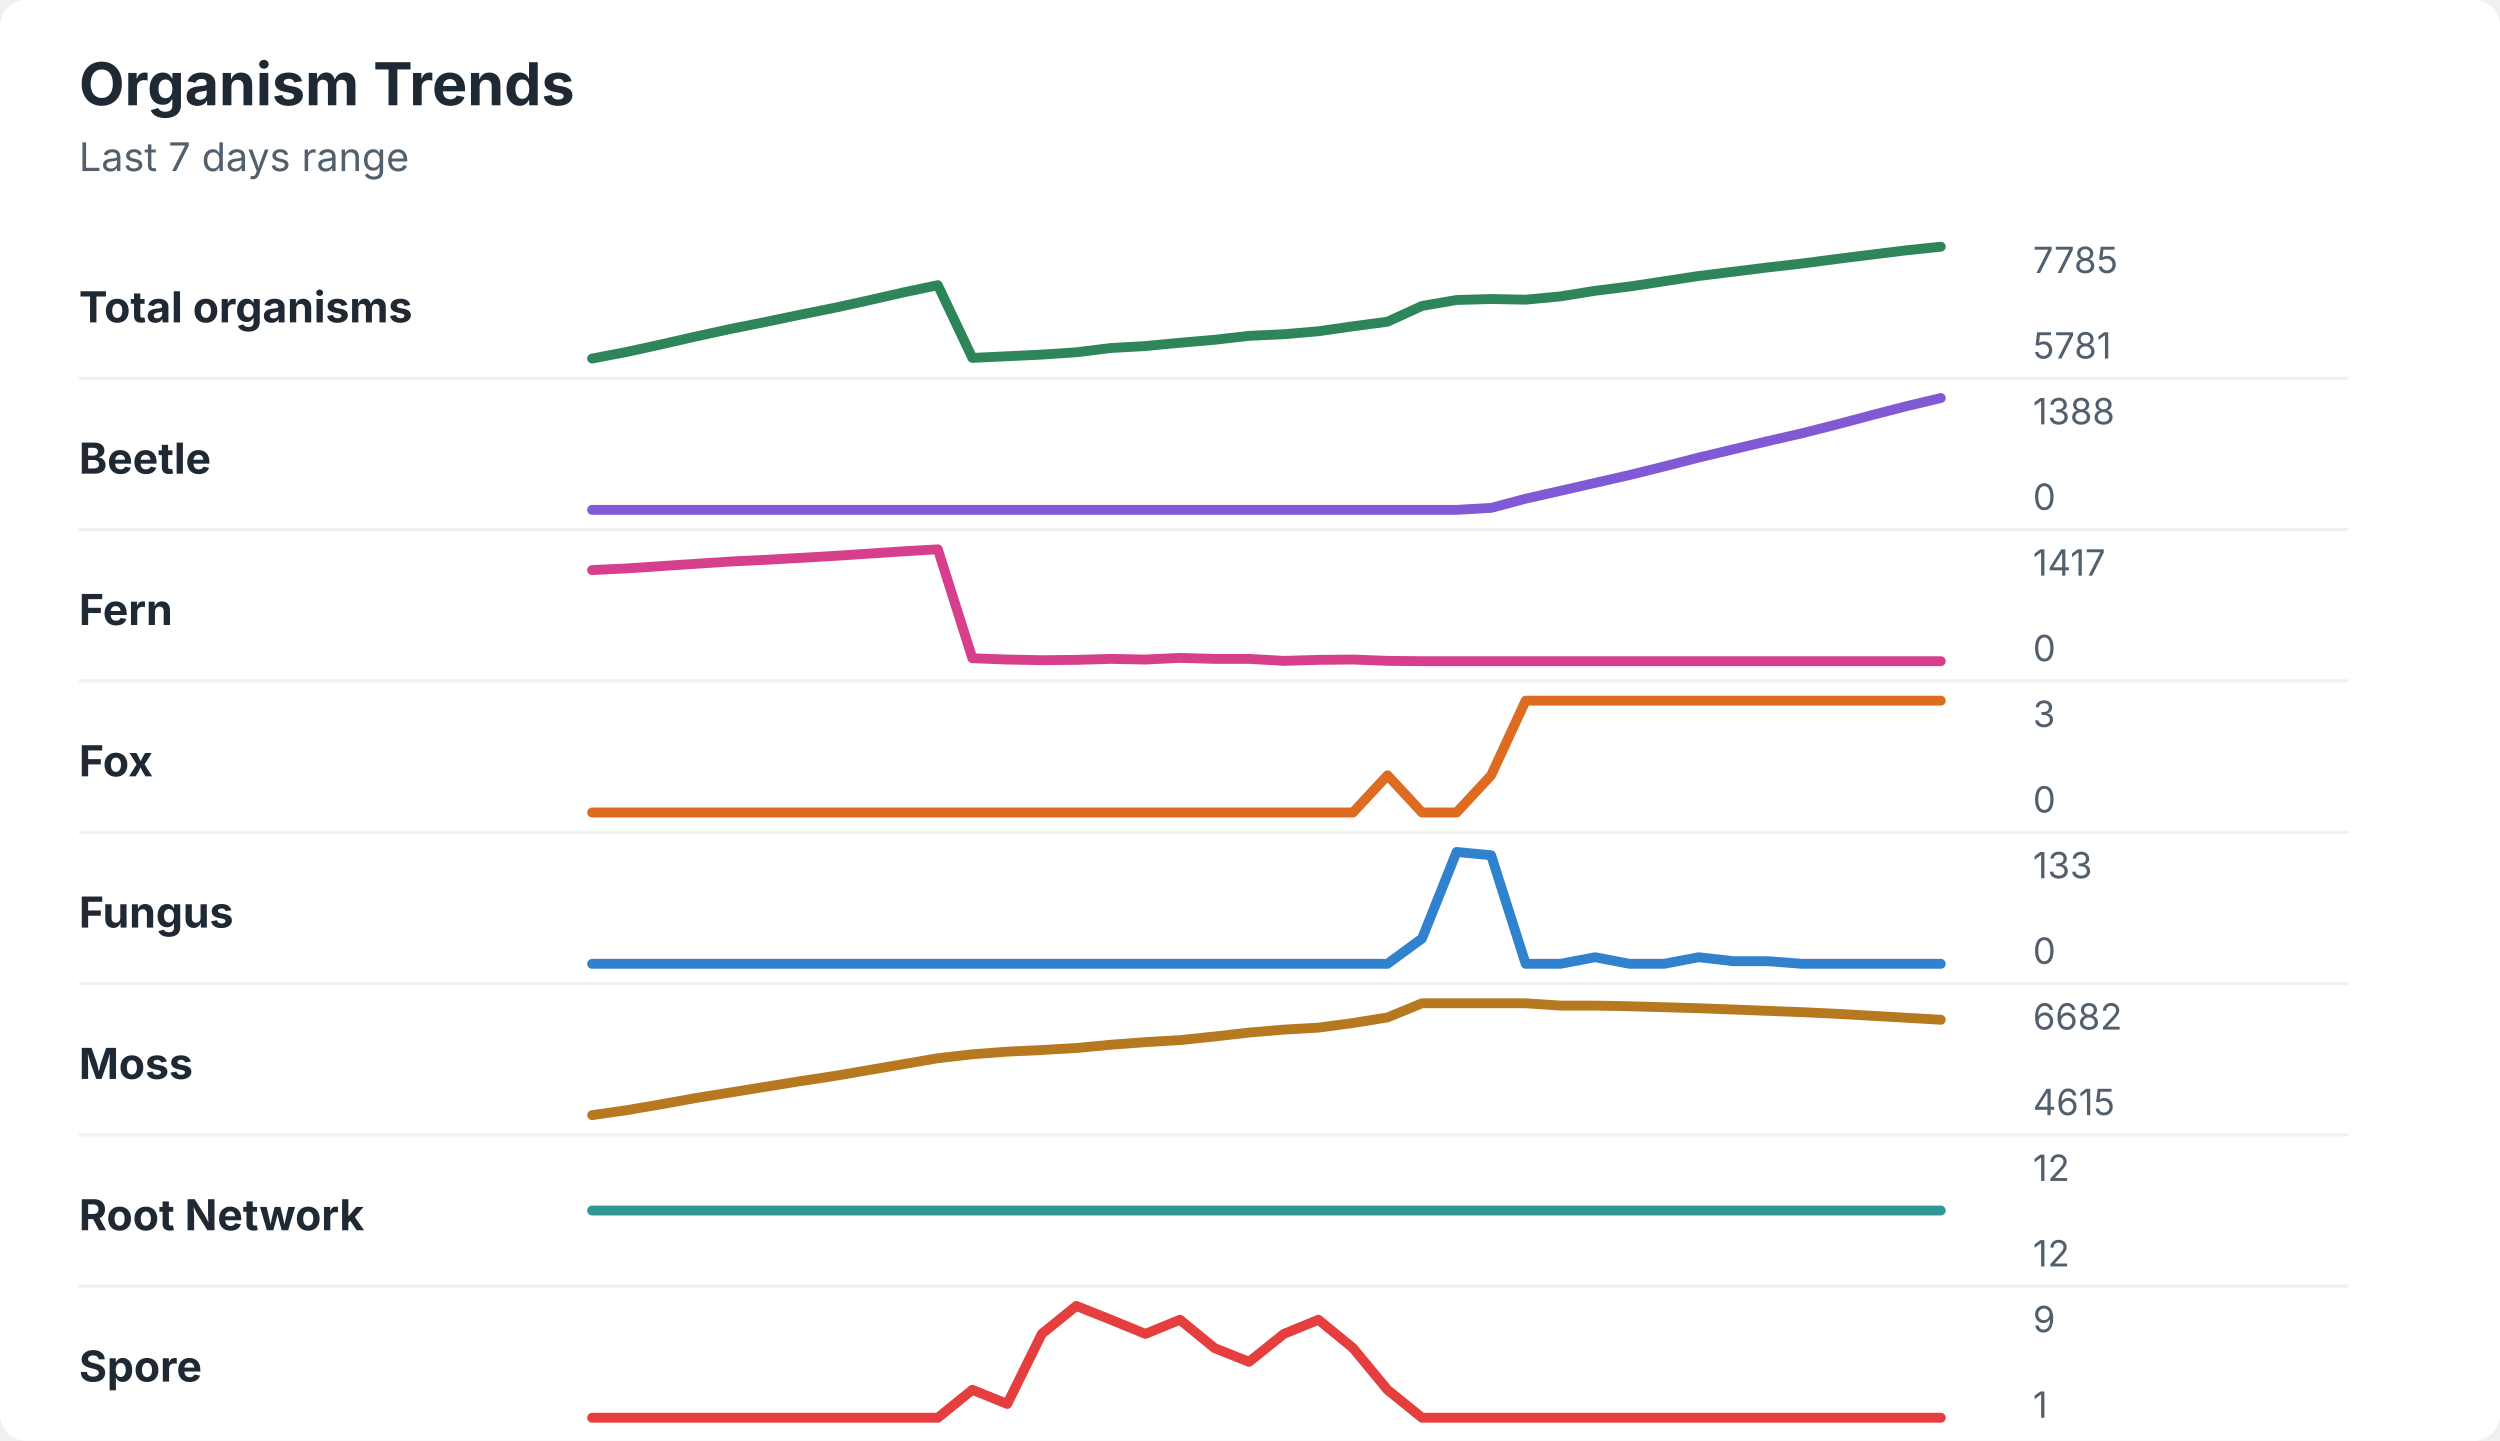
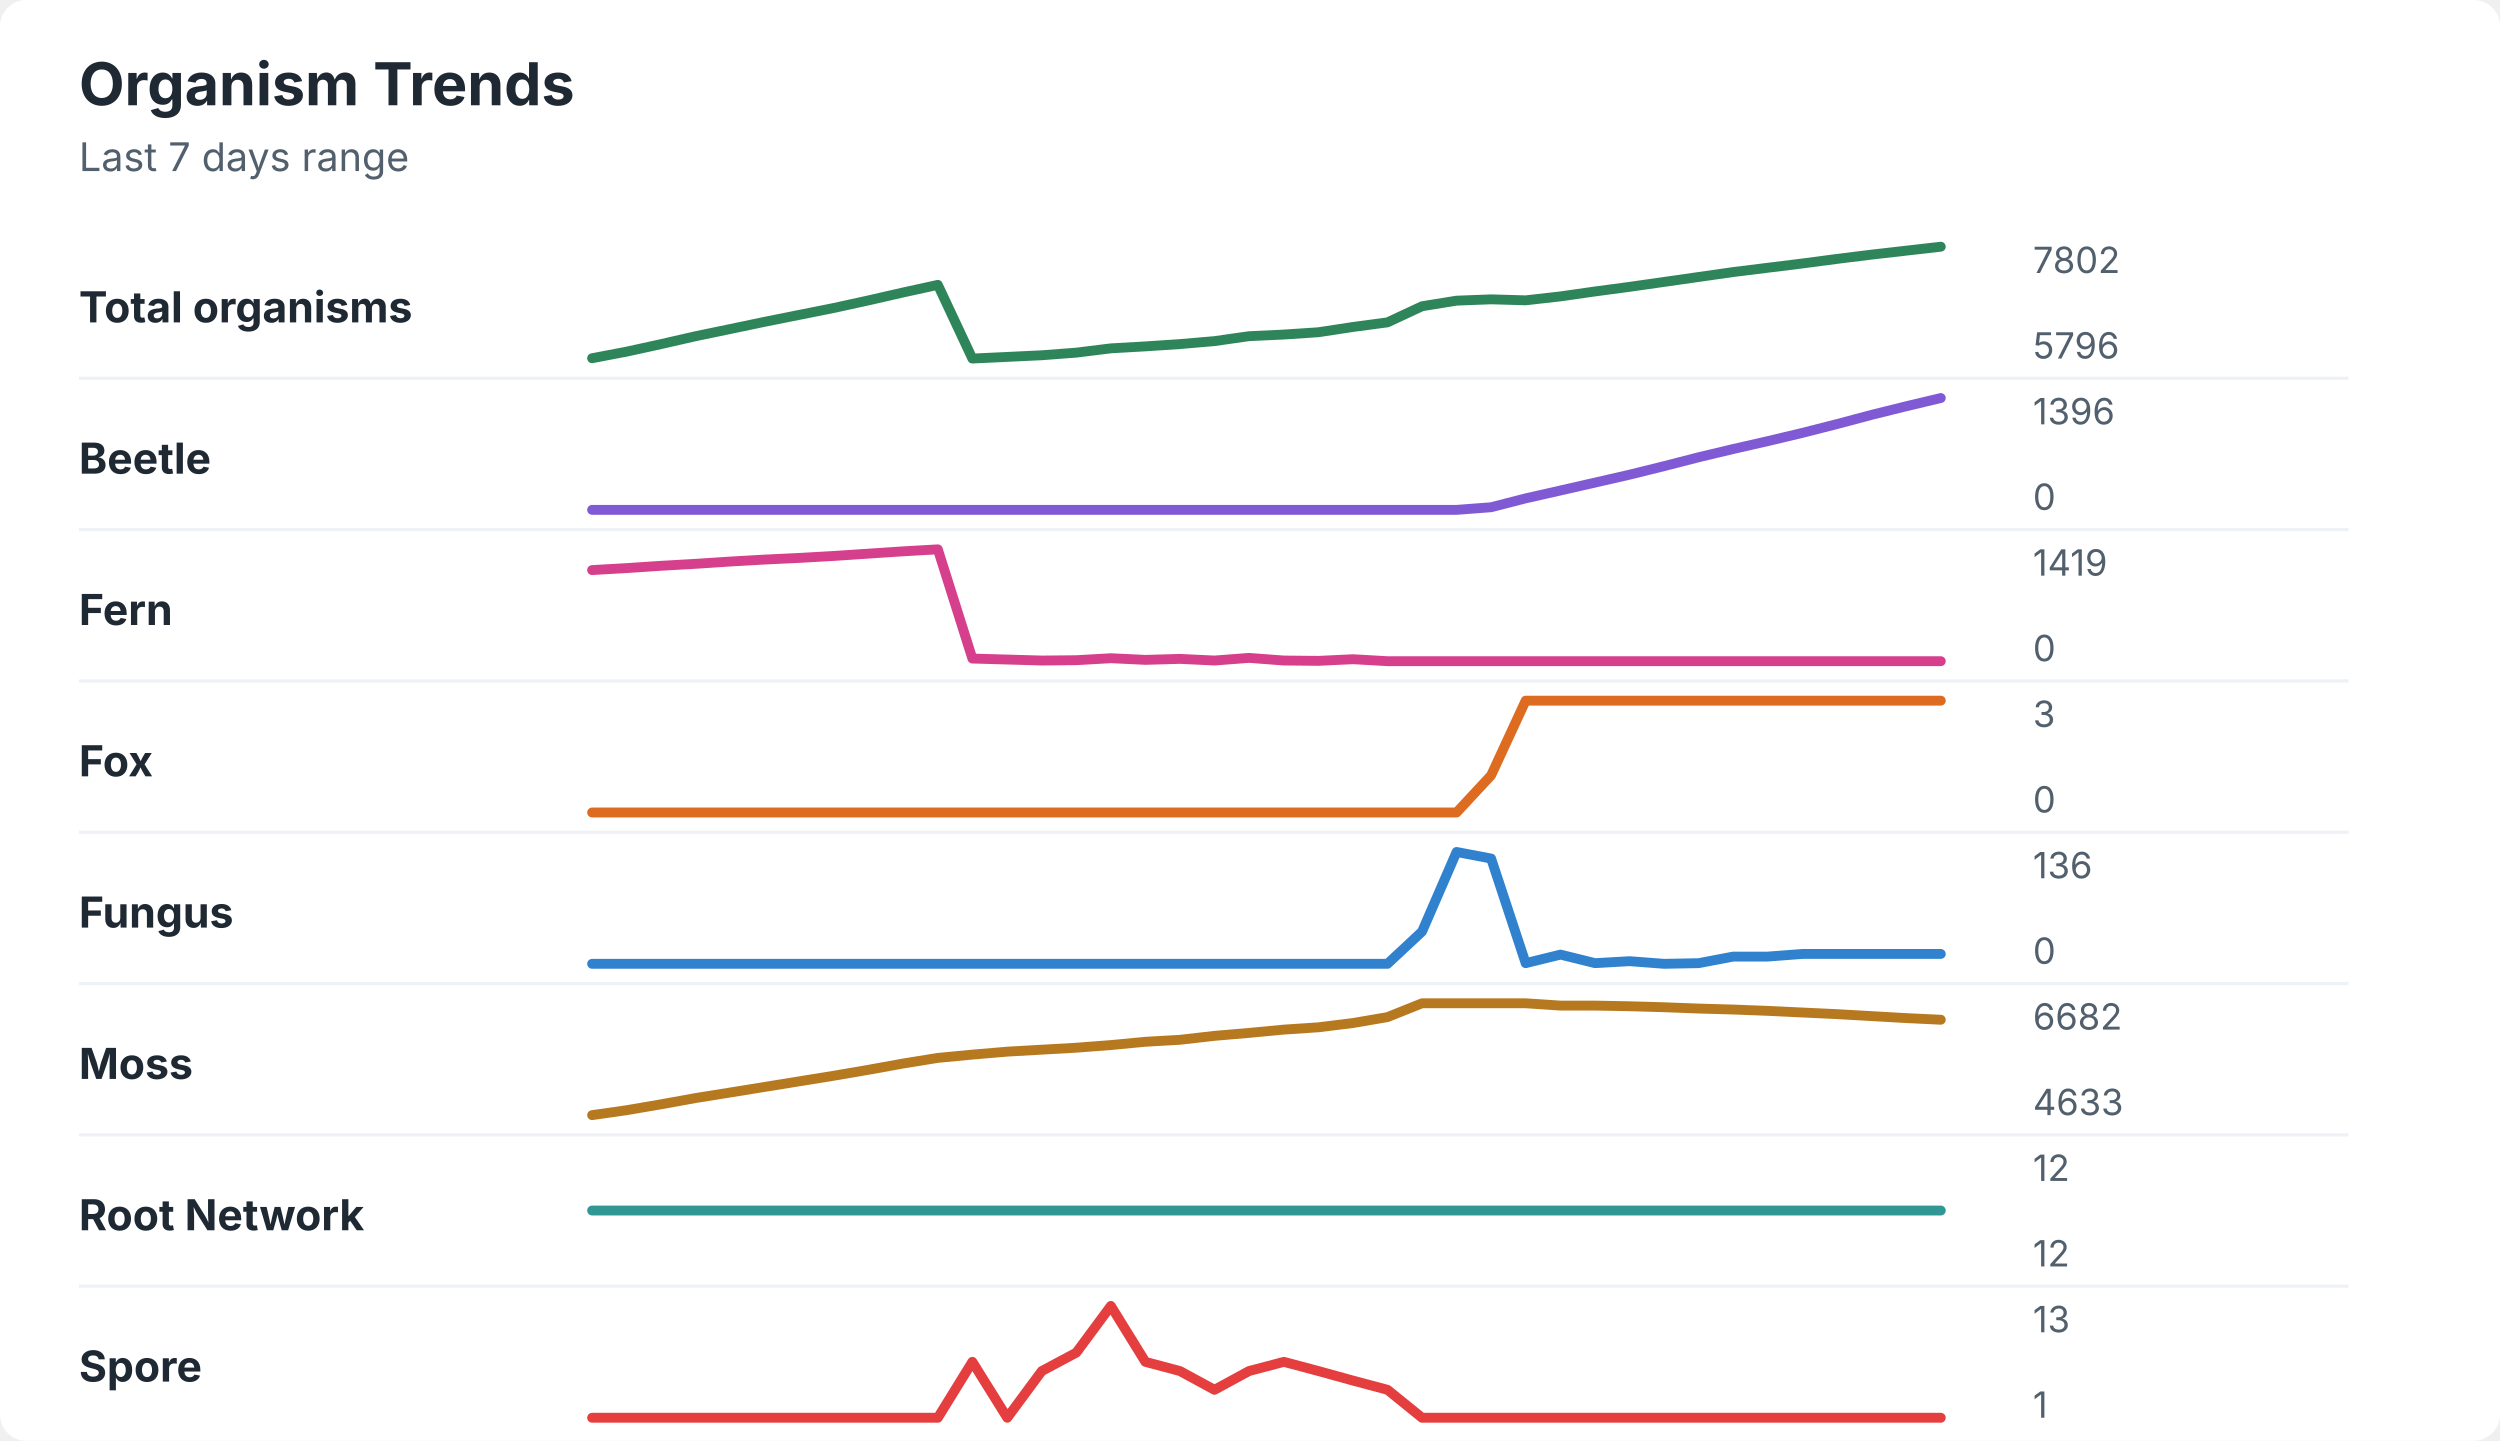
<svg xmlns="http://www.w3.org/2000/svg" width="760" height="438" viewBox="0 0 760 438" role="img" aria-labelledby="title desc">
  <rect width="760" height="438" rx="8" fill="#ffffff" />
  <style>
    text { font-family: -apple-system, BlinkMacSystemFont, "Segoe UI", sans-serif; }
    .title { font-size: 18px; font-weight: 700; fill: #1f2933; }
    .subtitle { font-size: 12px; fill: #52606d; }
    .label { font-size: 13px; font-weight: 650; fill: #1f2933; }
    .axis-value { font-size: 11px; fill: #52606d; }
    .separator { stroke: #eef2f7; stroke-width: 1; }
  </style>
  <text x="24" y="32" class="title">Organism Trends</text>
  <text x="24" y="52" class="subtitle">Last 7 days range</text>
  <text x="24" y="98" class="label">Total organisms</text>
-   <polyline points="180.0,109.0 190.5,107.0 201.0,104.7 211.5,102.3 222.1,100.0 232.6,97.9 243.1,95.7 253.6,93.6 264.1,91.3 274.6,88.9 285.1,86.7 295.6,108.8 306.2,108.3 316.7,107.8 327.2,107.1 337.7,105.8 348.2,105.2 358.7,104.2 369.2,103.3 379.7,102.1 390.3,101.6 400.8,100.7 411.3,99.2 421.8,97.8 432.3,93.0 442.8,91.2 453.3,90.9 463.8,91.1 474.4,90.1 484.9,88.4 495.4,87.1 505.9,85.5 516.4,83.9 526.9,82.6 537.4,81.3 547.9,80.1 558.5,78.7 569.0,77.4 579.5,76.1 590.0,75.0 " fill="none" stroke="#2f855a" stroke-width="3" stroke-linecap="round" stroke-linejoin="round" />
-   <text x="618" y="83" class="axis-value">7785</text>
-   <text x="618" y="109" class="axis-value">5781</text>
+   <polyline points="180.0,108.9 190.5,106.9 201.0,104.6 211.5,102.2 222.1,100.0 232.6,97.8 243.1,95.7 253.6,93.6 264.1,91.3 274.6,88.9 285.1,86.6 295.6,109.0 306.2,108.5 316.7,108.0 327.2,107.2 337.7,105.9 348.2,105.3 358.7,104.6 369.2,103.7 379.7,102.2 390.3,101.7 400.8,101.0 411.3,99.4 421.8,98.0 432.3,93.1 442.8,91.4 453.3,91.0 463.8,91.3 474.4,90.1 484.9,88.6 495.4,87.2 505.9,85.7 516.4,84.2 526.9,82.7 537.4,81.4 547.9,80.1 558.5,78.7 569.0,77.4 579.5,76.2 590.0,75.0 " fill="none" stroke="#2f855a" stroke-width="3" stroke-linecap="round" stroke-linejoin="round" />
+   <text x="618" y="83" class="axis-value">7802</text>
+   <text x="618" y="109" class="axis-value">5796</text>
  <line x1="24" y1="115.0" x2="714" y2="115.0" class="separator" />
  <text x="24" y="144" class="label">Beetle</text>
-   <polyline points="180.0,155.0 190.5,155.0 201.0,155.0 211.5,155.0 222.1,155.0 232.6,155.0 243.1,155.0 253.6,155.0 264.1,155.0 274.6,155.0 285.1,155.0 295.6,155.0 306.2,155.0 316.7,155.0 327.2,155.0 337.7,155.0 348.2,155.0 358.7,155.0 369.2,155.0 379.7,155.0 390.3,155.0 400.8,155.0 411.3,155.0 421.8,155.0 432.3,155.0 442.8,155.0 453.3,154.4 463.8,151.6 474.4,149.2 484.9,146.8 495.4,144.4 505.9,141.8 516.4,139.1 526.9,136.6 537.4,134.1 547.9,131.7 558.5,129.0 569.0,126.2 579.5,123.5 590.0,121.0 " fill="none" stroke="#805ad5" stroke-width="3" stroke-linecap="round" stroke-linejoin="round" />
-   <text x="618" y="129" class="axis-value">1388</text>
+   <polyline points="180.0,155.0 190.5,155.0 201.0,155.0 211.5,155.0 222.1,155.0 232.6,155.0 243.1,155.0 253.6,155.0 264.1,155.0 274.6,155.0 285.1,155.0 295.6,155.0 306.2,155.0 316.7,155.0 327.2,155.0 337.7,155.0 348.2,155.0 358.7,155.0 369.2,155.0 379.7,155.0 390.3,155.0 400.8,155.0 411.3,155.0 421.8,155.0 432.3,155.0 442.8,155.0 453.3,154.2 463.8,151.5 474.4,149.1 484.9,146.7 495.4,144.3 505.9,141.7 516.4,139.0 526.9,136.5 537.4,134.1 547.9,131.6 558.5,128.9 569.0,126.1 579.5,123.5 590.0,121.0 " fill="none" stroke="#805ad5" stroke-width="3" stroke-linecap="round" stroke-linejoin="round" />
+   <text x="618" y="129" class="axis-value">1396</text>
  <text x="618" y="155" class="axis-value">0</text>
  <line x1="24" y1="161.0" x2="714" y2="161.0" class="separator" />
  <text x="24" y="190" class="label">Fern</text>
-   <polyline points="180.0,173.3 190.5,172.8 201.0,172.1 211.5,171.4 222.1,170.7 232.6,170.2 243.1,169.6 253.6,169.0 264.1,168.3 274.6,167.6 285.1,167.0 295.6,200.1 306.2,200.5 316.7,200.7 327.2,200.6 337.7,200.3 348.2,200.5 358.7,200.0 369.2,200.3 379.7,200.3 390.3,200.9 400.8,200.6 411.3,200.5 421.8,200.9 432.3,201.0 442.8,201.0 453.3,201.0 463.8,201.0 474.4,201.0 484.9,201.0 495.4,201.0 505.9,201.0 516.4,201.0 526.9,201.0 537.4,201.0 547.9,201.0 558.5,201.0 569.0,201.0 579.5,201.0 590.0,201.0 " fill="none" stroke="#d53f8c" stroke-width="3" stroke-linecap="round" stroke-linejoin="round" />
-   <text x="618" y="175" class="axis-value">1417</text>
+   <polyline points="180.0,173.3 190.5,172.7 201.0,172.0 211.5,171.4 222.1,170.7 232.6,170.1 243.1,169.6 253.6,169.0 264.1,168.3 274.6,167.6 285.1,167.0 295.6,200.2 306.2,200.5 316.7,200.8 327.2,200.7 337.7,200.1 348.2,200.6 358.7,200.3 369.2,200.8 379.7,200.0 390.3,200.8 400.8,200.9 411.3,200.4 421.8,201.0 432.3,201.0 442.8,201.0 453.3,201.0 463.8,201.0 474.4,201.0 484.9,201.0 495.4,201.0 505.9,201.0 516.4,201.0 526.9,201.0 537.4,201.0 547.9,201.0 558.5,201.0 569.0,201.0 579.5,201.0 590.0,201.0 " fill="none" stroke="#d53f8c" stroke-width="3" stroke-linecap="round" stroke-linejoin="round" />
+   <text x="618" y="175" class="axis-value">1419</text>
  <text x="618" y="201" class="axis-value">0</text>
  <line x1="24" y1="207.0" x2="714" y2="207.0" class="separator" />
  <text x="24" y="236" class="label">Fox</text>
-   <polyline points="180.0,247.0 190.5,247.0 201.0,247.0 211.5,247.0 222.1,247.0 232.6,247.0 243.1,247.0 253.6,247.0 264.1,247.0 274.6,247.0 285.1,247.0 295.6,247.0 306.2,247.0 316.7,247.0 327.2,247.0 337.7,247.0 348.2,247.0 358.7,247.0 369.2,247.0 379.7,247.0 390.3,247.0 400.8,247.0 411.3,247.0 421.8,235.7 432.3,247.0 442.8,247.0 453.3,235.7 463.8,213.0 474.4,213.0 484.9,213.0 495.4,213.0 505.9,213.0 516.4,213.0 526.9,213.0 537.4,213.0 547.9,213.0 558.5,213.0 569.0,213.0 579.5,213.0 590.0,213.0 " fill="none" stroke="#dd6b20" stroke-width="3" stroke-linecap="round" stroke-linejoin="round" />
+   <polyline points="180.0,247.0 190.5,247.0 201.0,247.0 211.5,247.0 222.1,247.0 232.6,247.0 243.1,247.0 253.6,247.0 264.1,247.0 274.6,247.0 285.1,247.0 295.6,247.0 306.2,247.0 316.7,247.0 327.2,247.0 337.7,247.0 348.2,247.0 358.7,247.0 369.2,247.0 379.7,247.0 390.3,247.0 400.8,247.0 411.3,247.0 421.8,247.0 432.3,247.0 442.8,247.0 453.3,235.7 463.8,213.0 474.4,213.0 484.9,213.0 495.4,213.0 505.9,213.0 516.4,213.0 526.9,213.0 537.4,213.0 547.9,213.0 558.5,213.0 569.0,213.0 579.5,213.0 590.0,213.0 " fill="none" stroke="#dd6b20" stroke-width="3" stroke-linecap="round" stroke-linejoin="round" />
  <text x="618" y="221" class="axis-value">3</text>
  <text x="618" y="247" class="axis-value">0</text>
  <line x1="24" y1="253.0" x2="714" y2="253.0" class="separator" />
  <text x="24" y="282" class="label">Fungus</text>
-   <polyline points="180.0,293.0 190.5,293.0 201.0,293.0 211.5,293.0 222.1,293.0 232.6,293.0 243.1,293.0 253.6,293.0 264.1,293.0 274.6,293.0 285.1,293.0 295.6,293.0 306.2,293.0 316.7,293.0 327.2,293.0 337.7,293.0 348.2,293.0 358.7,293.0 369.2,293.0 379.7,293.0 390.3,293.0 400.8,293.0 411.3,293.0 421.8,293.0 432.3,285.3 442.8,259.0 453.3,260.0 463.8,293.0 474.4,293.0 484.9,291.0 495.4,293.0 505.9,293.0 516.4,291.0 526.9,292.2 537.4,292.2 547.9,293.0 558.5,293.0 569.0,293.0 579.5,293.0 590.0,293.0 " fill="none" stroke="#3182ce" stroke-width="3" stroke-linecap="round" stroke-linejoin="round" />
-   <text x="618" y="267" class="axis-value">133</text>
+   <polyline points="180.0,293.0 190.5,293.0 201.0,293.0 211.5,293.0 222.1,293.0 232.6,293.0 243.1,293.0 253.6,293.0 264.1,293.0 274.6,293.0 285.1,293.0 295.6,293.0 306.2,293.0 316.7,293.0 327.2,293.0 337.7,293.0 348.2,293.0 358.7,293.0 369.2,293.0 379.7,293.0 390.3,293.0 400.8,293.0 411.3,293.0 421.8,293.0 432.3,283.2 442.8,259.0 453.3,261.0 463.8,292.8 474.4,290.2 484.9,292.8 495.4,292.2 505.9,293.0 516.4,292.8 526.9,290.8 537.4,290.8 547.9,290.0 558.5,290.0 569.0,290.0 579.5,290.0 590.0,290.0 " fill="none" stroke="#3182ce" stroke-width="3" stroke-linecap="round" stroke-linejoin="round" />
+   <text x="618" y="267" class="axis-value">136</text>
  <text x="618" y="293" class="axis-value">0</text>
  <line x1="24" y1="299.0" x2="714" y2="299.0" class="separator" />
  <text x="24" y="328" class="label">Moss</text>
-   <polyline points="180.0,339.0 190.5,337.5 201.0,335.7 211.5,333.8 222.1,332.1 232.6,330.4 243.1,328.7 253.6,327.1 264.1,325.3 274.6,323.5 285.1,321.7 295.6,320.5 306.2,319.7 316.7,319.2 327.2,318.6 337.7,317.6 348.2,316.8 358.7,316.2 369.2,315.1 379.7,313.9 390.3,313.0 400.8,312.4 411.3,311.0 421.8,309.3 432.3,305.0 442.8,305.0 453.3,305.0 463.8,305.0 474.4,305.7 484.9,305.7 495.4,305.9 505.9,306.2 516.4,306.5 526.9,306.9 537.4,307.3 547.9,307.7 558.5,308.2 569.0,308.8 579.5,309.4 590.0,310.0 " fill="none" stroke="#b7791f" stroke-width="3" stroke-linecap="round" stroke-linejoin="round" />
+   <polyline points="180.0,339.0 190.5,337.5 201.0,335.7 211.5,333.8 222.1,332.1 232.6,330.4 243.1,328.7 253.6,327.0 264.1,325.2 274.6,323.3 285.1,321.6 295.6,320.6 306.2,319.7 316.7,319.1 327.2,318.5 337.7,317.7 348.2,316.7 358.7,316.1 369.2,314.9 379.7,314.0 390.3,313.0 400.8,312.3 411.3,311.0 421.8,309.2 432.3,305.0 442.8,305.0 453.3,305.0 463.8,305.0 474.4,305.7 484.9,305.7 495.4,305.9 505.9,306.2 516.4,306.6 526.9,306.9 537.4,307.3 547.9,307.8 558.5,308.3 569.0,308.9 579.5,309.5 590.0,310.0 " fill="none" stroke="#b7791f" stroke-width="3" stroke-linecap="round" stroke-linejoin="round" />
  <text x="618" y="313" class="axis-value">6682</text>
-   <text x="618" y="339" class="axis-value">4615</text>
+   <text x="618" y="339" class="axis-value">4633</text>
  <line x1="24" y1="345.0" x2="714" y2="345.0" class="separator" />
  <text x="24" y="374" class="label">Root Network</text>
  <polyline points="180.0,368.0 190.5,368.0 201.0,368.0 211.5,368.0 222.1,368.0 232.6,368.0 243.1,368.0 253.6,368.0 264.1,368.0 274.6,368.0 285.1,368.0 295.6,368.0 306.2,368.0 316.7,368.0 327.2,368.0 337.7,368.0 348.2,368.0 358.7,368.0 369.2,368.0 379.7,368.0 390.3,368.0 400.8,368.0 411.3,368.0 421.8,368.0 432.3,368.0 442.8,368.0 453.3,368.0 463.8,368.0 474.4,368.0 484.9,368.0 495.4,368.0 505.9,368.0 516.4,368.0 526.9,368.0 537.4,368.0 547.9,368.0 558.5,368.0 569.0,368.0 579.5,368.0 590.0,368.0 " fill="none" stroke="#319795" stroke-width="3" stroke-linecap="round" stroke-linejoin="round" />
  <text x="618" y="359" class="axis-value">12</text>
  <text x="618" y="385" class="axis-value">12</text>
  <line x1="24" y1="391.0" x2="714" y2="391.0" class="separator" />
  <text x="24" y="420" class="label">Spore</text>
-   <polyline points="180.0,431.0 190.5,431.0 201.0,431.0 211.5,431.0 222.1,431.0 232.6,431.0 243.1,431.0 253.6,431.0 264.1,431.0 274.6,431.0 285.1,431.0 295.6,422.5 306.2,426.8 316.7,405.5 327.2,397.0 337.7,401.2 348.2,405.5 358.7,401.2 369.2,409.8 379.7,414.0 390.3,405.5 400.8,401.2 411.3,409.8 421.8,422.5 432.3,431.0 442.8,431.0 453.3,431.0 463.8,431.0 474.4,431.0 484.9,431.0 495.4,431.0 505.9,431.0 516.4,431.0 526.9,431.0 537.4,431.0 547.9,431.0 558.5,431.0 569.0,431.0 579.5,431.0 590.0,431.0 " fill="none" stroke="#e53e3e" stroke-width="3" stroke-linecap="round" stroke-linejoin="round" />
-   <text x="618" y="405" class="axis-value">9</text>
+   <polyline points="180.0,431.0 190.5,431.0 201.0,431.0 211.5,431.0 222.1,431.0 232.6,431.0 243.1,431.0 253.6,431.0 264.1,431.0 274.6,431.0 285.1,431.0 295.6,414.0 306.2,431.0 316.7,416.8 327.2,411.2 337.7,397.0 348.2,414.0 358.7,416.8 369.2,422.5 379.7,416.8 390.3,414.0 400.8,416.8 411.3,419.7 421.8,422.5 432.3,431.0 442.8,431.0 453.3,431.0 463.8,431.0 474.4,431.0 484.9,431.0 495.4,431.0 505.9,431.0 516.4,431.0 526.9,431.0 537.4,431.0 547.9,431.0 558.5,431.0 569.0,431.0 579.5,431.0 590.0,431.0 " fill="none" stroke="#e53e3e" stroke-width="3" stroke-linecap="round" stroke-linejoin="round" />
+   <text x="618" y="405" class="axis-value">13</text>
  <text x="618" y="431" class="axis-value">1</text>
</svg>
